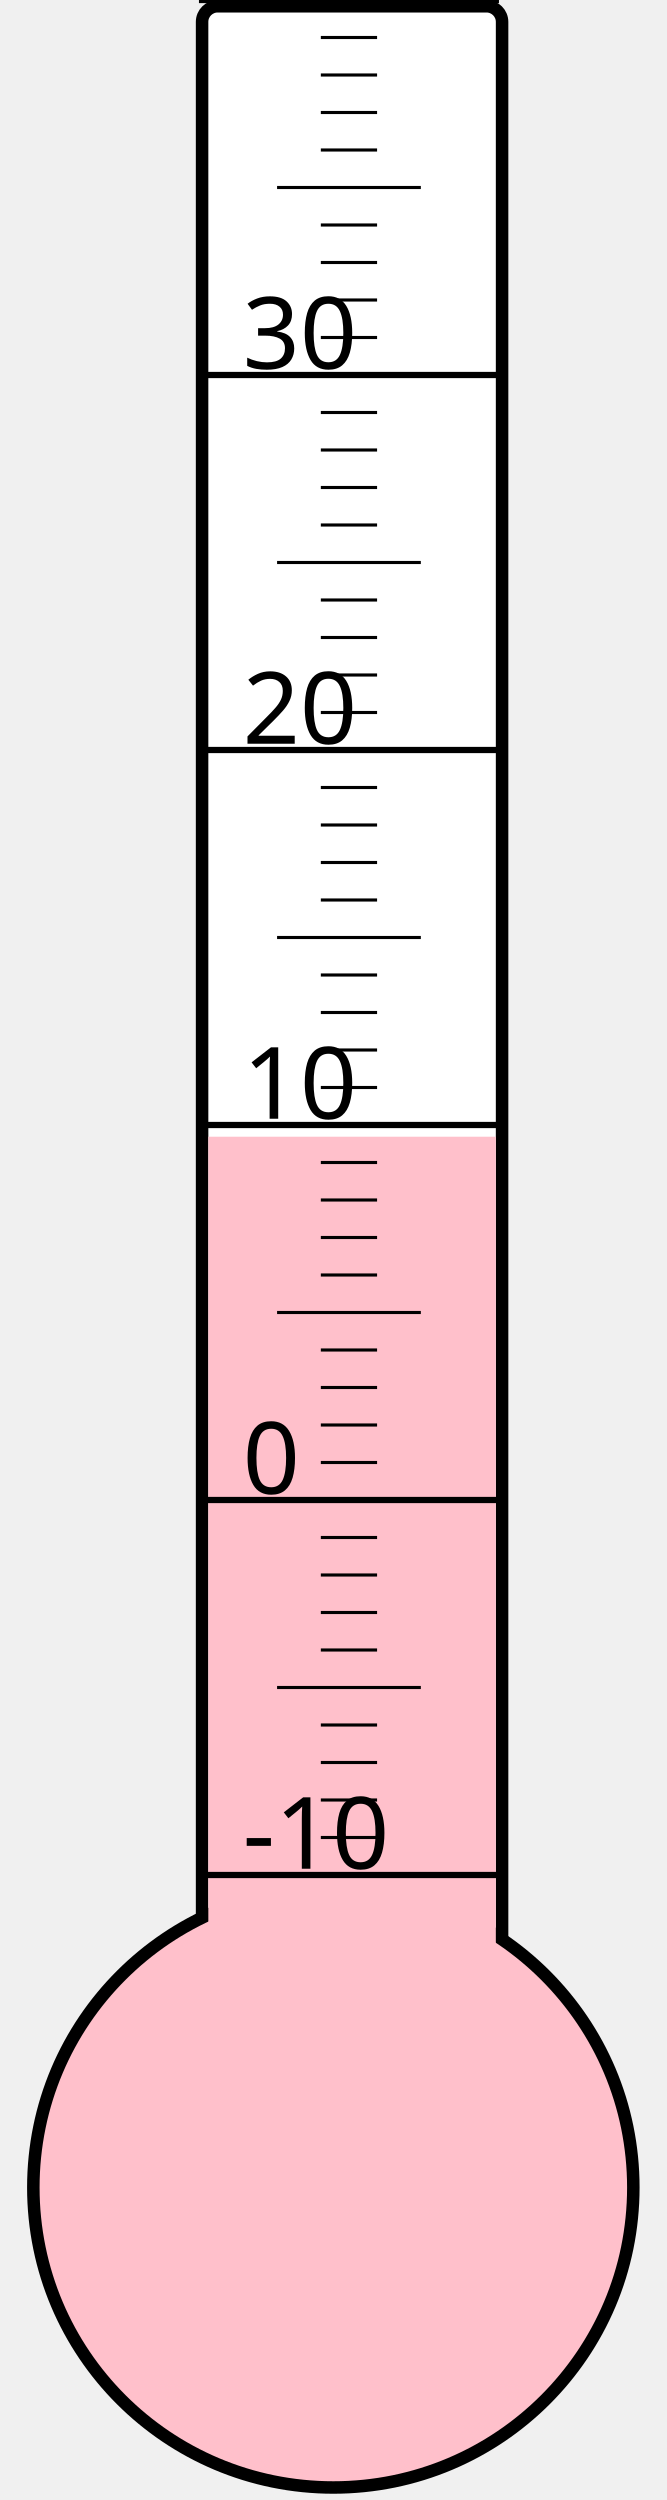
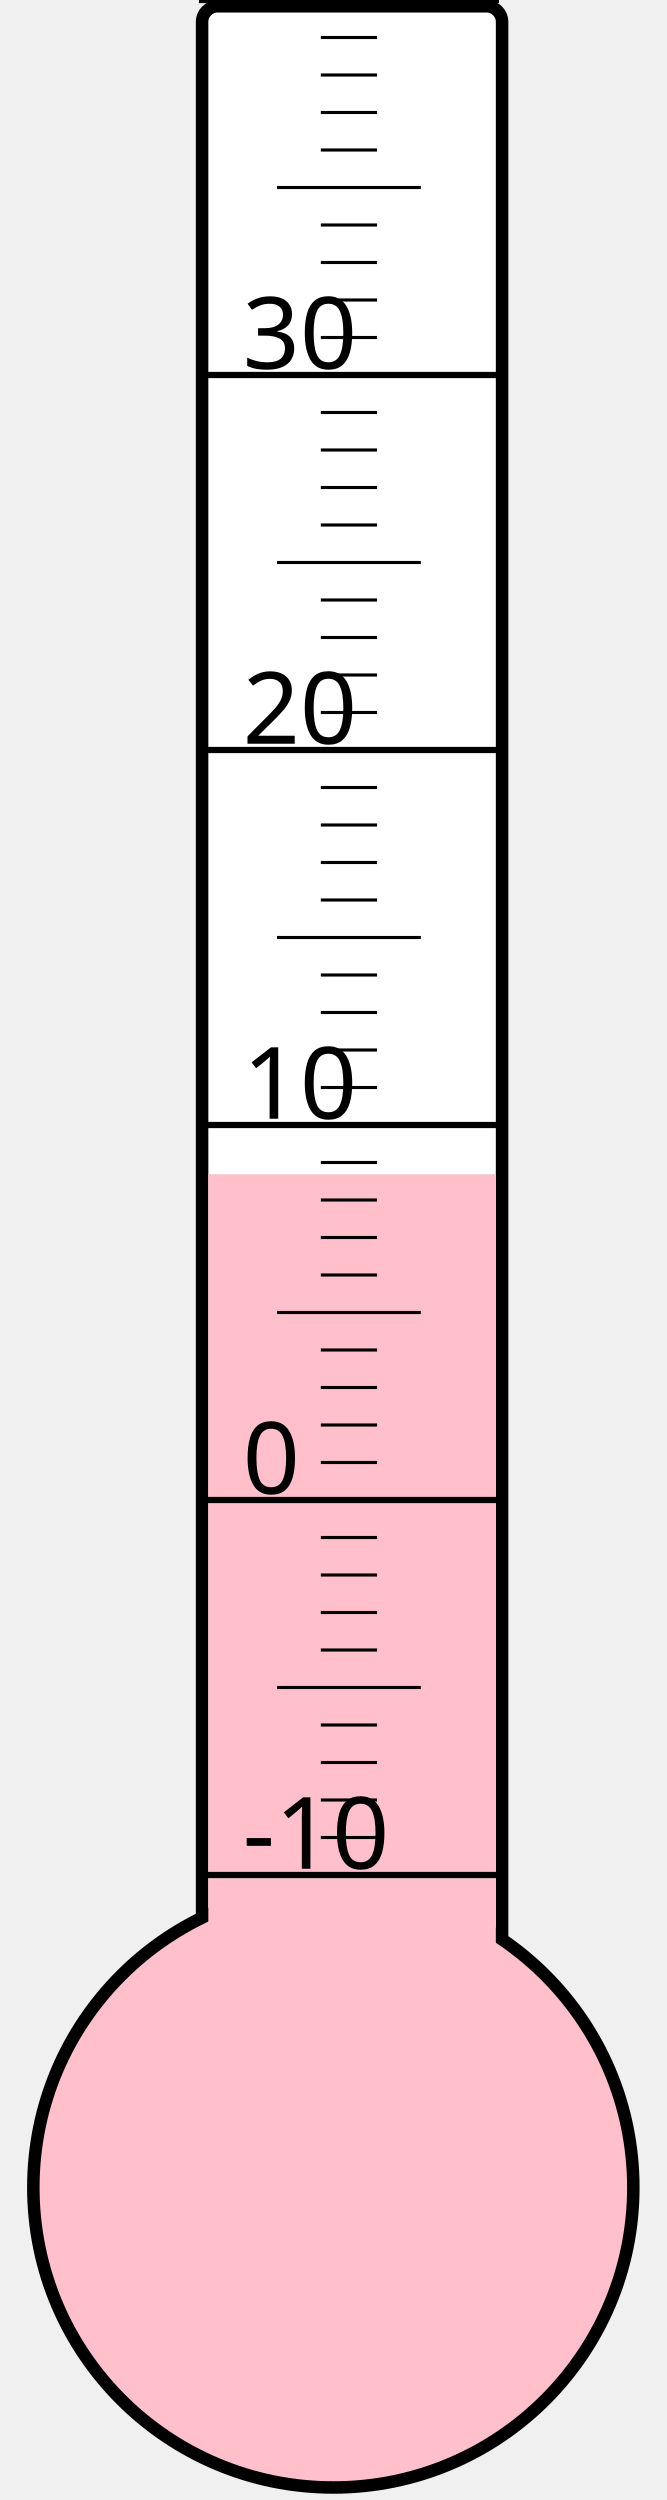
<svg xmlns="http://www.w3.org/2000/svg" width="40px" height="150px" viewBox="0 0 200 800">
  <rect width="200" height="800" x="0" y="0" style="fill: #ffffeb; fill-opacity: 0;" />
  <rect width="96" height="680" x="58" y="2" rx="5" ry="5" style="fill: white; fill-opacity: 1; stroke: black; stroke-width: 4;" />
  <circle cx="100" cy="700" r="96" style="fill: pink; stroke: black; stroke-width: 4;" />
-   <rect width="92" height="336.25" x="60" y="363.75" style="fill: pink; fill-opacity: 1; stroke-width: 0;" />
+   <rect width="92" height="324.25" x="60" y="375.75" style="fill: pink; fill-opacity: 1; stroke-width: 0;" />
  <text x="71" y="598" style="font-family: sans-serif; font-size: 24pt;">-10</text>
  <text x="71" y="478" style="font-family: sans-serif; font-size: 24pt;">0</text>
  <text x="71" y="358" style="font-family: sans-serif; font-size: 24pt;">10</text>
  <text x="71" y="238" style="font-family: sans-serif; font-size: 24pt;">20</text>
  <text x="71" y="118" style="font-family: sans-serif; font-size: 24pt;">30</text>
  <g style="stroke: black;">
    <line x1="57" y1="600" x2="153" y2="600" style="stroke-width: 2;" />
    <line x1="96" y1="588" x2="114" y2="588" style="stroke-width: 1;" />
    <line x1="96" y1="576" x2="114" y2="576" style="stroke-width: 1;" />
    <line x1="96" y1="564" x2="114" y2="564" style="stroke-width: 1;" />
    <line x1="96" y1="552" x2="114" y2="552" style="stroke-width: 1;" />
    <line x1="82" y1="540" x2="128" y2="540" style="stroke-width: 1;" />
    <line x1="96" y1="528" x2="114" y2="528" style="stroke-width: 1;" />
    <line x1="96" y1="516" x2="114" y2="516" style="stroke-width: 1;" />
    <line x1="96" y1="504" x2="114" y2="504" style="stroke-width: 1;" />
    <line x1="96" y1="492" x2="114" y2="492" style="stroke-width: 1;" />
    <line x1="57" y1="480" x2="153" y2="480" style="stroke-width: 2;" />
    <line x1="96" y1="468" x2="114" y2="468" style="stroke-width: 1;" />
    <line x1="96" y1="456" x2="114" y2="456" style="stroke-width: 1;" />
    <line x1="96" y1="444" x2="114" y2="444" style="stroke-width: 1;" />
    <line x1="96" y1="432" x2="114" y2="432" style="stroke-width: 1;" />
    <line x1="82" y1="420" x2="128" y2="420" style="stroke-width: 1;" />
    <line x1="96" y1="408" x2="114" y2="408" style="stroke-width: 1;" />
    <line x1="96" y1="396" x2="114" y2="396" style="stroke-width: 1;" />
    <line x1="96" y1="384" x2="114" y2="384" style="stroke-width: 1;" />
    <line x1="96" y1="372" x2="114" y2="372" style="stroke-width: 1;" />
    <line x1="57" y1="360" x2="153" y2="360" style="stroke-width: 2;" />
    <line x1="96" y1="348" x2="114" y2="348" style="stroke-width: 1;" />
    <line x1="96" y1="336" x2="114" y2="336" style="stroke-width: 1;" />
    <line x1="96" y1="324" x2="114" y2="324" style="stroke-width: 1;" />
    <line x1="96" y1="312" x2="114" y2="312" style="stroke-width: 1;" />
    <line x1="82" y1="300" x2="128" y2="300" style="stroke-width: 1;" />
    <line x1="96" y1="288" x2="114" y2="288" style="stroke-width: 1;" />
    <line x1="96" y1="276" x2="114" y2="276" style="stroke-width: 1;" />
    <line x1="96" y1="264" x2="114" y2="264" style="stroke-width: 1;" />
    <line x1="96" y1="252" x2="114" y2="252" style="stroke-width: 1;" />
    <line x1="57" y1="240" x2="153" y2="240" style="stroke-width: 2;" />
    <line x1="96" y1="228" x2="114" y2="228" style="stroke-width: 1;" />
    <line x1="96" y1="216" x2="114" y2="216" style="stroke-width: 1;" />
    <line x1="96" y1="204" x2="114" y2="204" style="stroke-width: 1;" />
    <line x1="96" y1="192" x2="114" y2="192" style="stroke-width: 1;" />
    <line x1="82" y1="180" x2="128" y2="180" style="stroke-width: 1;" />
    <line x1="96" y1="168" x2="114" y2="168" style="stroke-width: 1;" />
    <line x1="96" y1="156" x2="114" y2="156" style="stroke-width: 1;" />
    <line x1="96" y1="144" x2="114" y2="144" style="stroke-width: 1;" />
    <line x1="96" y1="132" x2="114" y2="132" style="stroke-width: 1;" />
    <line x1="57" y1="120" x2="153" y2="120" style="stroke-width: 2;" />
    <line x1="96" y1="108" x2="114" y2="108" style="stroke-width: 1;" />
    <line x1="96" y1="96" x2="114" y2="96" style="stroke-width: 1;" />
    <line x1="96" y1="84" x2="114" y2="84" style="stroke-width: 1;" />
    <line x1="96" y1="72" x2="114" y2="72" style="stroke-width: 1;" />
    <line x1="82" y1="60" x2="128" y2="60" style="stroke-width: 1;" />
    <line x1="96" y1="48" x2="114" y2="48" style="stroke-width: 1;" />
    <line x1="96" y1="36" x2="114" y2="36" style="stroke-width: 1;" />
    <line x1="96" y1="24" x2="114" y2="24" style="stroke-width: 1;" />
    <line x1="96" y1="12" x2="114" y2="12" style="stroke-width: 1;" />
    <line x1="57" y1="0" x2="153" y2="0" style="stroke-width: 2;" />
  </g>
</svg>
